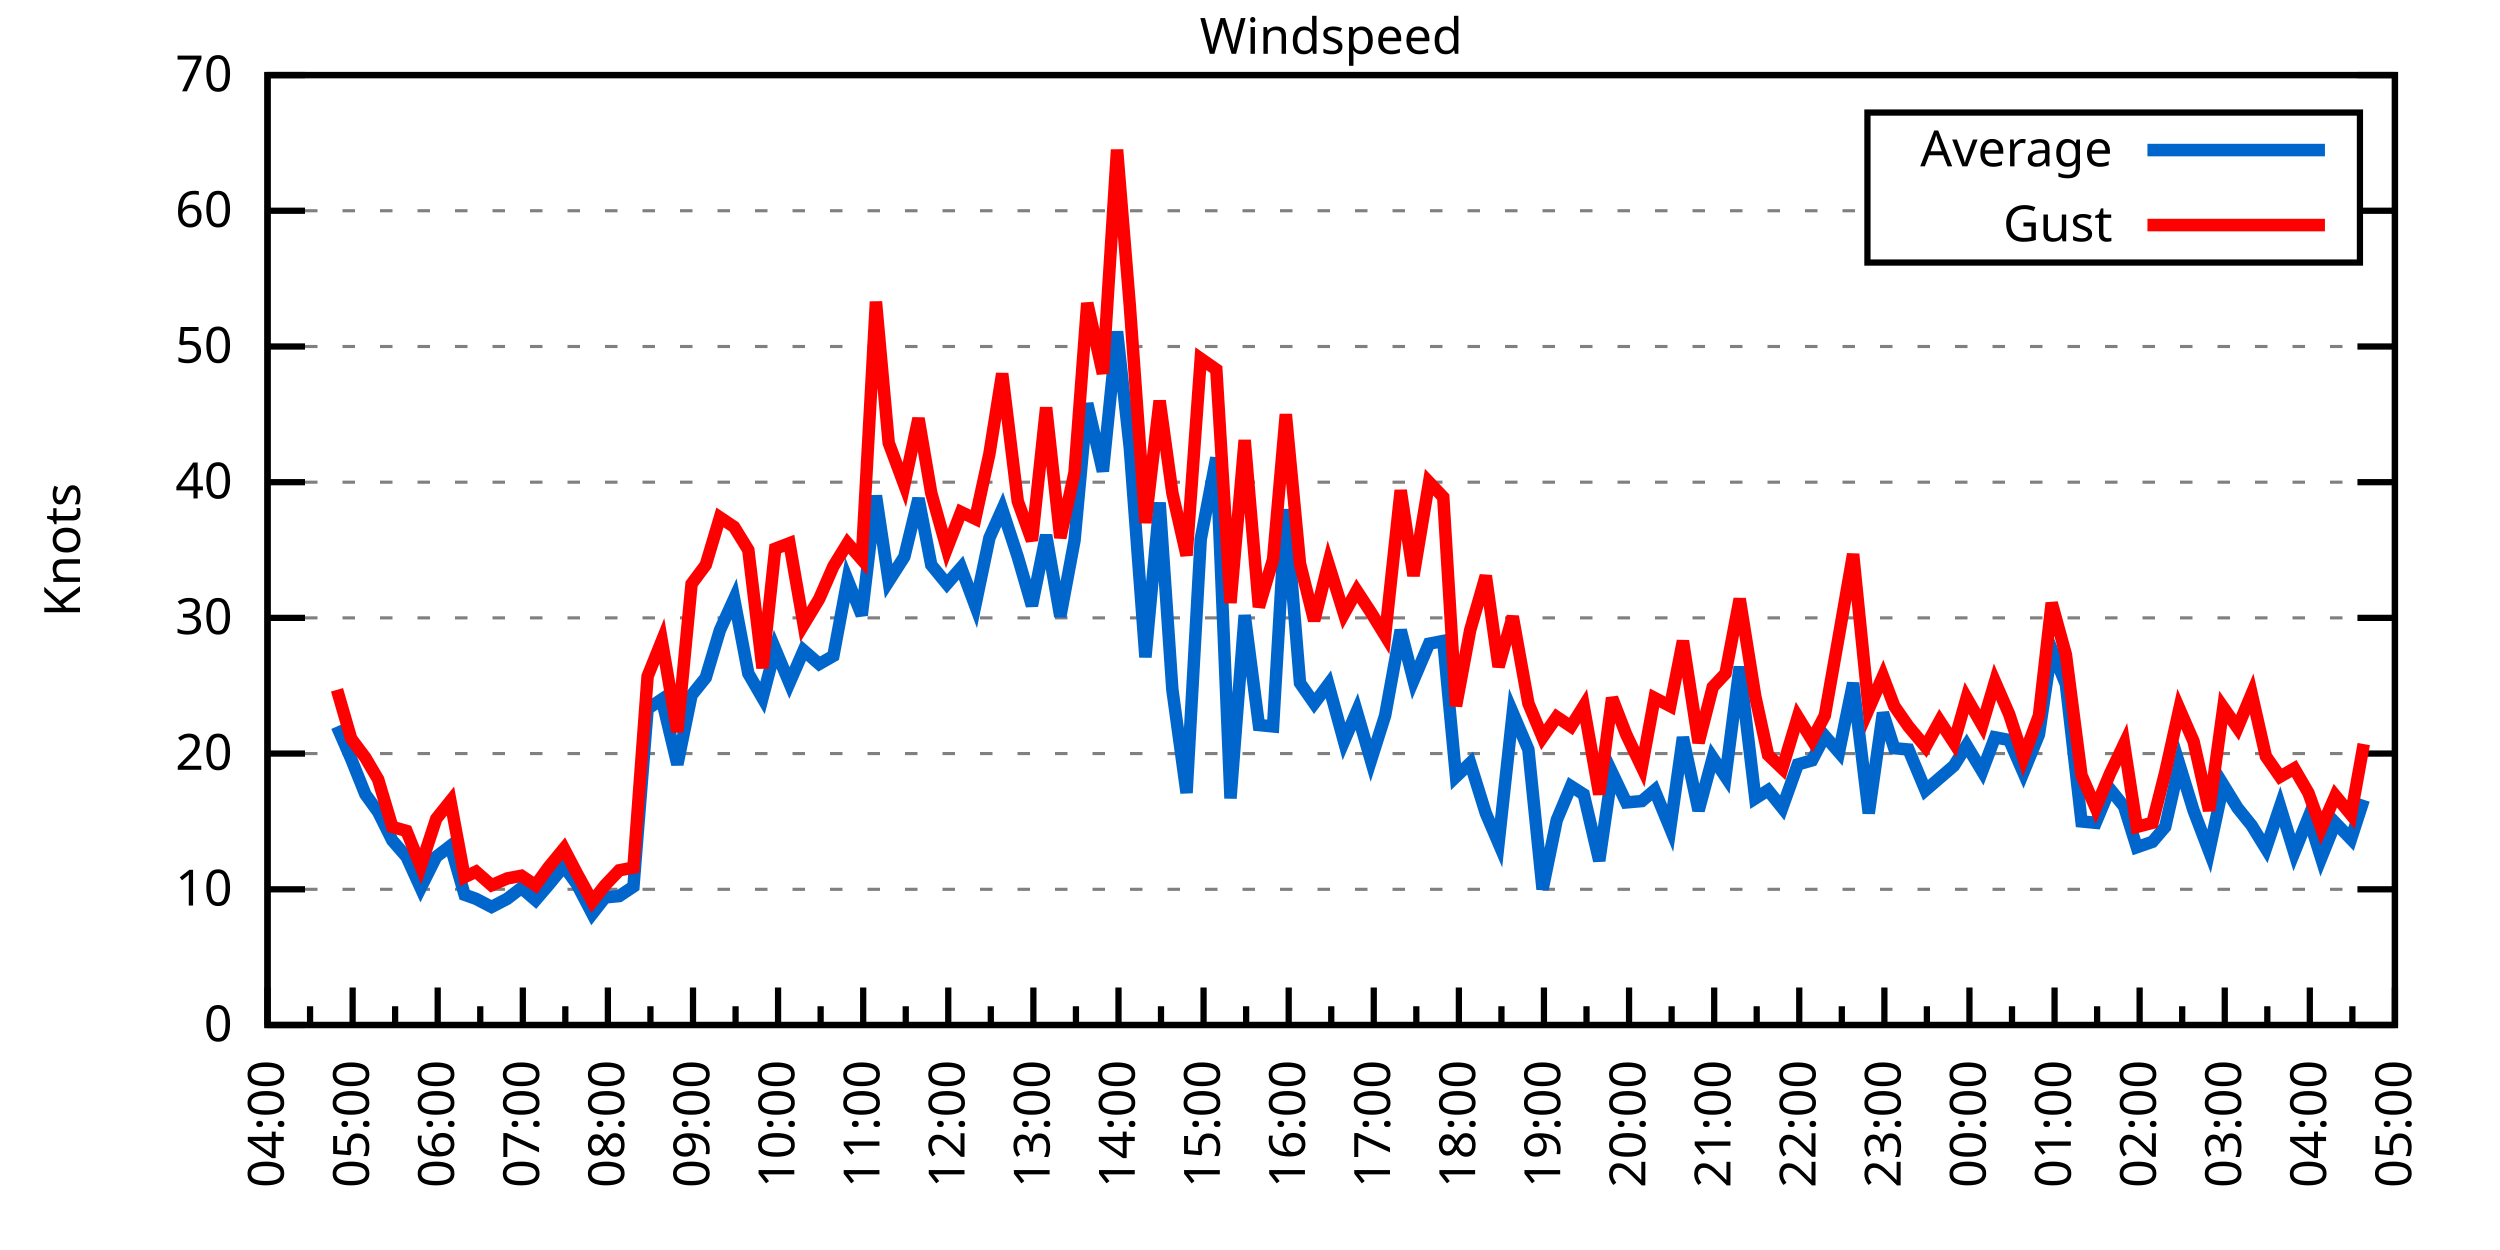
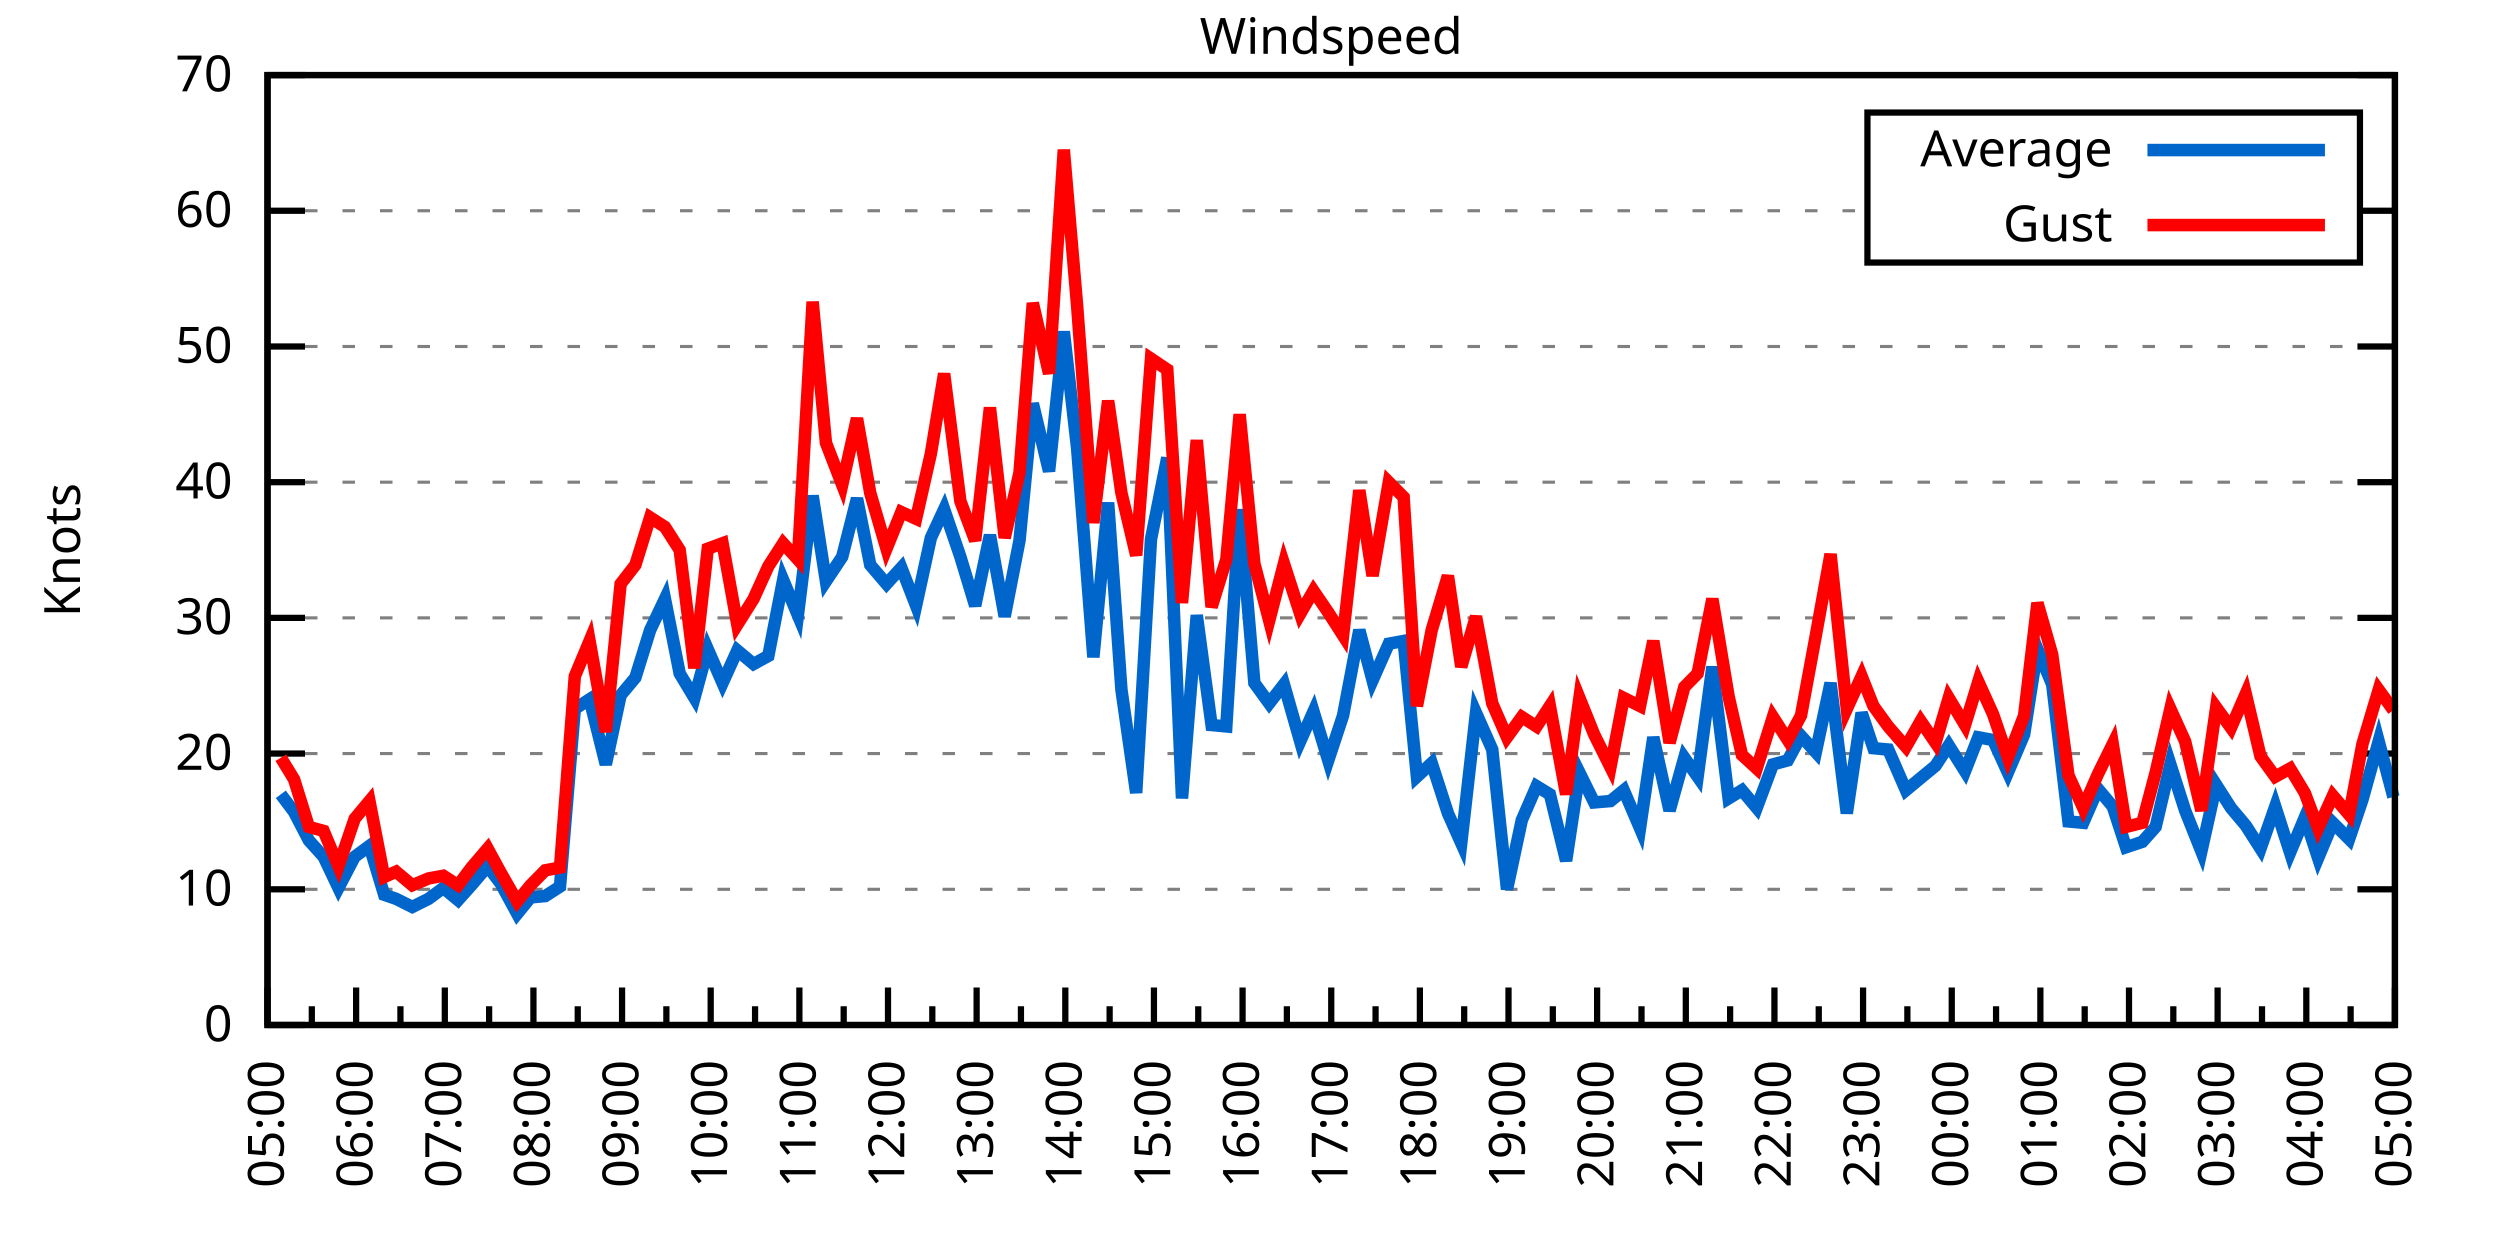
<svg xmlns="http://www.w3.org/2000/svg" xmlns:xlink="http://www.w3.org/1999/xlink" width="400" height="200" viewBox="0 0 400 200">
  <g id="gnuplot_canvas">
    <rect x="0" y="0" width="400" height="200" fill="none" />
    <defs>
      <circle id="gpDot" r="0.5" stroke-width="0.5" stroke="currentColor" />
      <path id="gpPt0" stroke-width="0.333" stroke="currentColor" d="M-1,0 h2 M0,-1 v2" />
      <path id="gpPt1" stroke-width="0.333" stroke="currentColor" d="M-1,-1 L1,1 M1,-1 L-1,1" />
      <path id="gpPt2" stroke-width="0.333" stroke="currentColor" d="M-1,0 L1,0 M0,-1 L0,1 M-1,-1 L1,1 M-1,1 L1,-1" />
      <rect id="gpPt3" stroke-width="0.333" stroke="currentColor" x="-1" y="-1" width="2" height="2" />
      <rect id="gpPt4" stroke-width="0.333" stroke="currentColor" fill="currentColor" x="-1" y="-1" width="2" height="2" />
      <circle id="gpPt5" stroke-width="0.333" stroke="currentColor" cx="0" cy="0" r="1" />
      <use xlink:href="#gpPt5" id="gpPt6" fill="currentColor" stroke="none" />
      <path id="gpPt7" stroke-width="0.333" stroke="currentColor" d="M0,-1.33 L-1.33,0.67 L1.33,0.67 z" />
      <use xlink:href="#gpPt7" id="gpPt8" fill="currentColor" stroke="none" />
      <use xlink:href="#gpPt7" id="gpPt9" stroke="currentColor" transform="rotate(180)" />
      <use xlink:href="#gpPt9" id="gpPt10" fill="currentColor" stroke="none" />
      <use xlink:href="#gpPt3" id="gpPt11" stroke="currentColor" transform="rotate(45)" />
      <use xlink:href="#gpPt11" id="gpPt12" fill="currentColor" stroke="none" />
      <path id="gpPt13" stroke-width="0.333" stroke="currentColor" d="M0,1.330 L1.265,0.411 L0.782,-1.067 L-0.782,-1.076 L-1.265,0.411 z" />
      <use xlink:href="#gpPt13" id="gpPt14" fill="currentColor" stroke="none" />
      <filter id="textbox" filterUnits="objectBoundingBox" x="0" y="0" height="1" width="1">
        <feFlood flood-color="white" flood-opacity="1" result="bgnd" />
        <feComposite in="SourceGraphic" in2="bgnd" operator="atop" />
      </filter>
      <filter id="greybox" filterUnits="objectBoundingBox" x="0" y="0" height="1" width="1">
        <feFlood flood-color="lightgrey" flood-opacity="1" result="grey" />
        <feComposite in="SourceGraphic" in2="grey" operator="atop" />
      </filter>
    </defs>
    <g fill="none" color="white" stroke="currentColor" stroke-width="1.00" stroke-linecap="butt" stroke-linejoin="miter">
</g>
    <g fill="none" color="black" stroke="currentColor" stroke-width="1.00" stroke-linecap="butt" stroke-linejoin="miter">
      <g stroke="none" shape-rendering="crispEdges">
        <polygon fill="rgb(255, 255, 255)" points="42.80,164.00 383.18,164.00 383.18,12.02 42.80,12.02 " />
      </g>
    </g>
    <g fill="none" color="black" stroke="currentColor" stroke-width="1.00" stroke-linecap="butt" stroke-linejoin="miter">
</g>
    <g fill="none" color="black" stroke="black" stroke-width="0.50" stroke-linecap="butt" stroke-linejoin="miter">
</g>
    <g fill="none" color="gray" stroke="currentColor" stroke-width="0.50" stroke-linecap="butt" stroke-linejoin="miter">
      <path stroke="gray" stroke-dasharray="2,4" class="gridline" d="M42.80,164.00 L383.19,164.00  " />
    </g>
    <g fill="none" color="gray" stroke="gray" stroke-width="1.00" stroke-linecap="butt" stroke-linejoin="miter">
</g>
    <g fill="none" color="black" stroke="currentColor" stroke-width="1.00" stroke-linecap="butt" stroke-linejoin="miter">
      <path stroke="black" d="M42.80,164.00 L48.80,164.00 M383.19,164.00 L377.19,164.00  " />
      <g transform="translate(37.20,166.60)" stroke="none" fill="black" font-family="Sans" font-size="8.00" text-anchor="end">
        <text>
          <tspan font-family="Sans"> 0</tspan>
        </text>
      </g>
    </g>
    <g fill="none" color="black" stroke="currentColor" stroke-width="1.00" stroke-linecap="butt" stroke-linejoin="miter">
</g>
    <g fill="none" color="black" stroke="black" stroke-width="0.50" stroke-linecap="butt" stroke-linejoin="miter">
</g>
    <g fill="none" color="gray" stroke="currentColor" stroke-width="0.50" stroke-linecap="butt" stroke-linejoin="miter">
      <path stroke="gray" stroke-dasharray="2,4" class="gridline" d="M42.80,142.29 L383.19,142.29  " />
    </g>
    <g fill="none" color="gray" stroke="gray" stroke-width="1.00" stroke-linecap="butt" stroke-linejoin="miter">
</g>
    <g fill="none" color="black" stroke="currentColor" stroke-width="1.00" stroke-linecap="butt" stroke-linejoin="miter">
      <path stroke="black" d="M42.80,142.29 L48.80,142.29 M383.19,142.29 L377.19,142.29  " />
      <g transform="translate(37.20,144.89)" stroke="none" fill="black" font-family="Sans" font-size="8.00" text-anchor="end">
        <text>
          <tspan font-family="Sans"> 10</tspan>
        </text>
      </g>
    </g>
    <g fill="none" color="black" stroke="currentColor" stroke-width="1.00" stroke-linecap="butt" stroke-linejoin="miter">
</g>
    <g fill="none" color="black" stroke="black" stroke-width="0.50" stroke-linecap="butt" stroke-linejoin="miter">
</g>
    <g fill="none" color="gray" stroke="currentColor" stroke-width="0.50" stroke-linecap="butt" stroke-linejoin="miter">
      <path stroke="gray" stroke-dasharray="2,4" class="gridline" d="M42.80,120.57 L383.19,120.57  " />
    </g>
    <g fill="none" color="gray" stroke="gray" stroke-width="1.00" stroke-linecap="butt" stroke-linejoin="miter">
</g>
    <g fill="none" color="black" stroke="currentColor" stroke-width="1.00" stroke-linecap="butt" stroke-linejoin="miter">
      <path stroke="black" d="M42.80,120.57 L48.80,120.57 M383.19,120.57 L377.19,120.57  " />
      <g transform="translate(37.20,123.17)" stroke="none" fill="black" font-family="Sans" font-size="8.00" text-anchor="end">
        <text>
          <tspan font-family="Sans"> 20</tspan>
        </text>
      </g>
    </g>
    <g fill="none" color="black" stroke="currentColor" stroke-width="1.00" stroke-linecap="butt" stroke-linejoin="miter">
</g>
    <g fill="none" color="black" stroke="black" stroke-width="0.50" stroke-linecap="butt" stroke-linejoin="miter">
</g>
    <g fill="none" color="gray" stroke="currentColor" stroke-width="0.50" stroke-linecap="butt" stroke-linejoin="miter">
      <path stroke="gray" stroke-dasharray="2,4" class="gridline" d="M42.80,98.86 L383.19,98.86  " />
    </g>
    <g fill="none" color="gray" stroke="gray" stroke-width="1.00" stroke-linecap="butt" stroke-linejoin="miter">
</g>
    <g fill="none" color="black" stroke="currentColor" stroke-width="1.00" stroke-linecap="butt" stroke-linejoin="miter">
      <path stroke="black" d="M42.80,98.86 L48.80,98.86 M383.19,98.86 L377.19,98.86  " />
      <g transform="translate(37.20,101.46)" stroke="none" fill="black" font-family="Sans" font-size="8.00" text-anchor="end">
        <text>
          <tspan font-family="Sans"> 30</tspan>
        </text>
      </g>
    </g>
    <g fill="none" color="black" stroke="currentColor" stroke-width="1.00" stroke-linecap="butt" stroke-linejoin="miter">
</g>
    <g fill="none" color="black" stroke="black" stroke-width="0.50" stroke-linecap="butt" stroke-linejoin="miter">
</g>
    <g fill="none" color="gray" stroke="currentColor" stroke-width="0.50" stroke-linecap="butt" stroke-linejoin="miter">
      <path stroke="gray" stroke-dasharray="2,4" class="gridline" d="M42.80,77.15 L383.19,77.15  " />
    </g>
    <g fill="none" color="gray" stroke="gray" stroke-width="1.00" stroke-linecap="butt" stroke-linejoin="miter">
</g>
    <g fill="none" color="black" stroke="currentColor" stroke-width="1.00" stroke-linecap="butt" stroke-linejoin="miter">
      <path stroke="black" d="M42.80,77.15 L48.80,77.15 M383.19,77.15 L377.19,77.15  " />
      <g transform="translate(37.20,79.75)" stroke="none" fill="black" font-family="Sans" font-size="8.00" text-anchor="end">
        <text>
          <tspan font-family="Sans"> 40</tspan>
        </text>
      </g>
    </g>
    <g fill="none" color="black" stroke="currentColor" stroke-width="1.00" stroke-linecap="butt" stroke-linejoin="miter">
</g>
    <g fill="none" color="black" stroke="black" stroke-width="0.50" stroke-linecap="butt" stroke-linejoin="miter">
</g>
    <g fill="none" color="gray" stroke="currentColor" stroke-width="0.50" stroke-linecap="butt" stroke-linejoin="miter">
      <path stroke="gray" stroke-dasharray="2,4" class="gridline" d="M42.80,55.44 L383.19,55.44  " />
    </g>
    <g fill="none" color="gray" stroke="gray" stroke-width="1.00" stroke-linecap="butt" stroke-linejoin="miter">
</g>
    <g fill="none" color="black" stroke="currentColor" stroke-width="1.00" stroke-linecap="butt" stroke-linejoin="miter">
      <path stroke="black" d="M42.80,55.44 L48.80,55.44 M383.19,55.44 L377.19,55.44  " />
      <g transform="translate(37.20,58.04)" stroke="none" fill="black" font-family="Sans" font-size="8.00" text-anchor="end">
        <text>
          <tspan font-family="Sans"> 50</tspan>
        </text>
      </g>
    </g>
    <g fill="none" color="black" stroke="currentColor" stroke-width="1.00" stroke-linecap="butt" stroke-linejoin="miter">
</g>
    <g fill="none" color="black" stroke="black" stroke-width="0.50" stroke-linecap="butt" stroke-linejoin="miter">
</g>
    <g fill="none" color="gray" stroke="currentColor" stroke-width="0.50" stroke-linecap="butt" stroke-linejoin="miter">
      <path stroke="gray" stroke-dasharray="2,4" class="gridline" d="M42.80,33.72 L298.79,33.72 M377.59,33.72 L383.19,33.72  " />
    </g>
    <g fill="none" color="gray" stroke="gray" stroke-width="1.00" stroke-linecap="butt" stroke-linejoin="miter">
</g>
    <g fill="none" color="black" stroke="currentColor" stroke-width="1.00" stroke-linecap="butt" stroke-linejoin="miter">
      <path stroke="black" d="M42.80,33.72 L48.80,33.72 M383.19,33.72 L377.19,33.72  " />
      <g transform="translate(37.20,36.32)" stroke="none" fill="black" font-family="Sans" font-size="8.00" text-anchor="end">
        <text>
          <tspan font-family="Sans"> 60</tspan>
        </text>
      </g>
    </g>
    <g fill="none" color="black" stroke="currentColor" stroke-width="1.00" stroke-linecap="butt" stroke-linejoin="miter">
</g>
    <g fill="none" color="black" stroke="black" stroke-width="0.50" stroke-linecap="butt" stroke-linejoin="miter">
</g>
    <g fill="none" color="gray" stroke="currentColor" stroke-width="0.50" stroke-linecap="butt" stroke-linejoin="miter">
      <path stroke="gray" stroke-dasharray="2,4" class="gridline" d="M42.80,12.01 L383.19,12.01  " />
    </g>
    <g fill="none" color="gray" stroke="gray" stroke-width="1.00" stroke-linecap="butt" stroke-linejoin="miter">
</g>
    <g fill="none" color="black" stroke="currentColor" stroke-width="1.00" stroke-linecap="butt" stroke-linejoin="miter">
      <path stroke="black" d="M42.80,12.01 L48.80,12.01 M383.19,12.01 L377.19,12.01  " />
      <g transform="translate(37.20,14.61)" stroke="none" fill="black" font-family="Sans" font-size="8.00" text-anchor="end">
        <text>
          <tspan font-family="Sans"> 70</tspan>
        </text>
      </g>
    </g>
    <g fill="none" color="black" stroke="currentColor" stroke-width="1.00" stroke-linecap="butt" stroke-linejoin="miter">
      <path stroke="black" d="M42.80,164.00 L42.80,158.00  " />
      <g transform="translate(45.40,169.60) rotate(270)" stroke="none" fill="black" font-family="Sans" font-size="8.00" text-anchor="end">
        <text>
+           <tspan font-family="Sans">05:00</tspan>
+         </text>
+       </g>
+     </g>
+     <g fill="none" color="black" stroke="currentColor" stroke-width="1.00" stroke-linecap="butt" stroke-linejoin="miter">
+       <path stroke="black" d="M49.89,164.00 L49.89,161.00 M56.98,164.00 L56.98,158.00  " />
+       <g transform="translate(59.58,169.60) rotate(270)" stroke="none" fill="black" font-family="Sans" font-size="8.00" text-anchor="end">
+         <text>
+           <tspan font-family="Sans">06:00</tspan>
+         </text>
+       </g>
+     </g>
+     <g fill="none" color="black" stroke="currentColor" stroke-width="1.00" stroke-linecap="butt" stroke-linejoin="miter">
+       <path stroke="black" d="M64.07,164.00 L64.07,161.00 M71.17,164.00 L71.17,158.00  " />
+       <g transform="translate(73.77,169.60) rotate(270)" stroke="none" fill="black" font-family="Sans" font-size="8.00" text-anchor="end">
+         <text>
+           <tspan font-family="Sans">07:00</tspan>
+         </text>
+       </g>
+     </g>
+     <g fill="none" color="black" stroke="currentColor" stroke-width="1.00" stroke-linecap="butt" stroke-linejoin="miter">
+       <path stroke="black" d="M78.26,164.00 L78.26,161.00 M85.35,164.00 L85.35,158.00  " />
+       <g transform="translate(87.95,169.60) rotate(270)" stroke="none" fill="black" font-family="Sans" font-size="8.00" text-anchor="end">
+         <text>
+           <tspan font-family="Sans">08:00</tspan>
+         </text>
+       </g>
+     </g>
+     <g fill="none" color="black" stroke="currentColor" stroke-width="1.00" stroke-linecap="butt" stroke-linejoin="miter">
+       <path stroke="black" d="M92.44,164.00 L92.44,161.00 M99.53,164.00 L99.53,158.00  " />
+       <g transform="translate(102.13,169.60) rotate(270)" stroke="none" fill="black" font-family="Sans" font-size="8.00" text-anchor="end">
+         <text>
+           <tspan font-family="Sans">09:00</tspan>
+         </text>
+       </g>
+     </g>
+     <g fill="none" color="black" stroke="currentColor" stroke-width="1.00" stroke-linecap="butt" stroke-linejoin="miter">
+       <path stroke="black" d="M106.62,164.00 L106.62,161.00 M113.71,164.00 L113.71,158.00  " />
+       <g transform="translate(116.31,169.60) rotate(270)" stroke="none" fill="black" font-family="Sans" font-size="8.00" text-anchor="end">
+         <text>
+           <tspan font-family="Sans">10:00</tspan>
+         </text>
+       </g>
+     </g>
+     <g fill="none" color="black" stroke="currentColor" stroke-width="1.00" stroke-linecap="butt" stroke-linejoin="miter">
+       <path stroke="black" d="M120.81,164.00 L120.81,161.00 M127.90,164.00 L127.90,158.00  " />
+       <g transform="translate(130.50,169.60) rotate(270)" stroke="none" fill="black" font-family="Sans" font-size="8.00" text-anchor="end">
+         <text>
+           <tspan font-family="Sans">11:00</tspan>
+         </text>
+       </g>
+     </g>
+     <g fill="none" color="black" stroke="currentColor" stroke-width="1.00" stroke-linecap="butt" stroke-linejoin="miter">
+       <path stroke="black" d="M134.99,164.00 L134.99,161.00 M142.08,164.00 L142.08,158.00  " />
+       <g transform="translate(144.68,169.60) rotate(270)" stroke="none" fill="black" font-family="Sans" font-size="8.00" text-anchor="end">
+         <text>
+           <tspan font-family="Sans">12:00</tspan>
+         </text>
+       </g>
+     </g>
+     <g fill="none" color="black" stroke="currentColor" stroke-width="1.00" stroke-linecap="butt" stroke-linejoin="miter">
+       <path stroke="black" d="M149.17,164.00 L149.17,161.00 M156.26,164.00 L156.26,158.00  " />
+       <g transform="translate(158.86,169.60) rotate(270)" stroke="none" fill="black" font-family="Sans" font-size="8.00" text-anchor="end">
+         <text>
+           <tspan font-family="Sans">13:00</tspan>
+         </text>
+       </g>
+     </g>
+     <g fill="none" color="black" stroke="currentColor" stroke-width="1.00" stroke-linecap="butt" stroke-linejoin="miter">
+       <path stroke="black" d="M163.35,164.00 L163.35,161.00 M170.45,164.00 L170.45,158.00  " />
+       <g transform="translate(173.05,169.60) rotate(270)" stroke="none" fill="black" font-family="Sans" font-size="8.00" text-anchor="end">
+         <text>
+           <tspan font-family="Sans">14:00</tspan>
+         </text>
+       </g>
+     </g>
+     <g fill="none" color="black" stroke="currentColor" stroke-width="1.00" stroke-linecap="butt" stroke-linejoin="miter">
+       <path stroke="black" d="M177.54,164.00 L177.54,161.00 M184.63,164.00 L184.63,158.00  " />
+       <g transform="translate(187.23,169.60) rotate(270)" stroke="none" fill="black" font-family="Sans" font-size="8.00" text-anchor="end">
+         <text>
+           <tspan font-family="Sans">15:00</tspan>
+         </text>
+       </g>
+     </g>
+     <g fill="none" color="black" stroke="currentColor" stroke-width="1.00" stroke-linecap="butt" stroke-linejoin="miter">
+       <path stroke="black" d="M191.72,164.00 L191.72,161.00 M198.81,164.00 L198.81,158.00  " />
+       <g transform="translate(201.41,169.60) rotate(270)" stroke="none" fill="black" font-family="Sans" font-size="8.00" text-anchor="end">
+         <text>
+           <tspan font-family="Sans">16:00</tspan>
+         </text>
+       </g>
+     </g>
+     <g fill="none" color="black" stroke="currentColor" stroke-width="1.00" stroke-linecap="butt" stroke-linejoin="miter">
+       <path stroke="black" d="M205.90,164.00 L205.90,161.00 M213.00,164.00 L213.00,158.00  " />
+       <g transform="translate(215.60,169.60) rotate(270)" stroke="none" fill="black" font-family="Sans" font-size="8.00" text-anchor="end">
+         <text>
+           <tspan font-family="Sans">17:00</tspan>
+         </text>
+       </g>
+     </g>
+     <g fill="none" color="black" stroke="currentColor" stroke-width="1.00" stroke-linecap="butt" stroke-linejoin="miter">
+       <path stroke="black" d="M220.09,164.00 L220.09,161.00 M227.18,164.00 L227.18,158.00  " />
+       <g transform="translate(229.78,169.60) rotate(270)" stroke="none" fill="black" font-family="Sans" font-size="8.00" text-anchor="end">
+         <text>
+           <tspan font-family="Sans">18:00</tspan>
+         </text>
+       </g>
+     </g>
+     <g fill="none" color="black" stroke="currentColor" stroke-width="1.00" stroke-linecap="butt" stroke-linejoin="miter">
+       <path stroke="black" d="M234.27,164.00 L234.27,161.00 M241.36,164.00 L241.36,158.00  " />
+       <g transform="translate(243.96,169.60) rotate(270)" stroke="none" fill="black" font-family="Sans" font-size="8.00" text-anchor="end">
+         <text>
+           <tspan font-family="Sans">19:00</tspan>
+         </text>
+       </g>
+     </g>
+     <g fill="none" color="black" stroke="currentColor" stroke-width="1.00" stroke-linecap="butt" stroke-linejoin="miter">
+       <path stroke="black" d="M248.45,164.00 L248.45,161.00 M255.54,164.00 L255.54,158.00  " />
+       <g transform="translate(258.14,169.60) rotate(270)" stroke="none" fill="black" font-family="Sans" font-size="8.00" text-anchor="end">
+         <text>
+           <tspan font-family="Sans">20:00</tspan>
+         </text>
+       </g>
+     </g>
+     <g fill="none" color="black" stroke="currentColor" stroke-width="1.00" stroke-linecap="butt" stroke-linejoin="miter">
+       <path stroke="black" d="M262.64,164.00 L262.64,161.00 M269.73,164.00 L269.73,158.00  " />
+       <g transform="translate(272.33,169.60) rotate(270)" stroke="none" fill="black" font-family="Sans" font-size="8.00" text-anchor="end">
+         <text>
+           <tspan font-family="Sans">21:00</tspan>
+         </text>
+       </g>
+     </g>
+     <g fill="none" color="black" stroke="currentColor" stroke-width="1.00" stroke-linecap="butt" stroke-linejoin="miter">
+       <path stroke="black" d="M276.82,164.00 L276.82,161.00 M283.91,164.00 L283.91,158.00  " />
+       <g transform="translate(286.51,169.60) rotate(270)" stroke="none" fill="black" font-family="Sans" font-size="8.00" text-anchor="end">
+         <text>
+           <tspan font-family="Sans">22:00</tspan>
+         </text>
+       </g>
+     </g>
+     <g fill="none" color="black" stroke="currentColor" stroke-width="1.00" stroke-linecap="butt" stroke-linejoin="miter">
+       <path stroke="black" d="M291.00,164.00 L291.00,161.00 M298.09,164.00 L298.09,158.00  " />
+       <g transform="translate(300.69,169.60) rotate(270)" stroke="none" fill="black" font-family="Sans" font-size="8.00" text-anchor="end">
+         <text>
+           <tspan font-family="Sans">23:00</tspan>
+         </text>
+       </g>
+     </g>
+     <g fill="none" color="black" stroke="currentColor" stroke-width="1.00" stroke-linecap="butt" stroke-linejoin="miter">
+       <path stroke="black" d="M305.18,164.00 L305.18,161.00 M312.28,164.00 L312.28,158.00  " />
+       <g transform="translate(314.88,169.60) rotate(270)" stroke="none" fill="black" font-family="Sans" font-size="8.00" text-anchor="end">
+         <text>
+           <tspan font-family="Sans">00:00</tspan>
+         </text>
+       </g>
+     </g>
+     <g fill="none" color="black" stroke="currentColor" stroke-width="1.00" stroke-linecap="butt" stroke-linejoin="miter">
+       <path stroke="black" d="M319.37,164.00 L319.37,161.00 M326.46,164.00 L326.46,158.00  " />
+       <g transform="translate(329.06,169.60) rotate(270)" stroke="none" fill="black" font-family="Sans" font-size="8.00" text-anchor="end">
+         <text>
+           <tspan font-family="Sans">01:00</tspan>
+         </text>
+       </g>
+     </g>
+     <g fill="none" color="black" stroke="currentColor" stroke-width="1.00" stroke-linecap="butt" stroke-linejoin="miter">
+       <path stroke="black" d="M333.55,164.00 L333.55,161.00 M340.64,164.00 L340.64,158.00  " />
+       <g transform="translate(343.24,169.60) rotate(270)" stroke="none" fill="black" font-family="Sans" font-size="8.00" text-anchor="end">
+         <text>
+           <tspan font-family="Sans">02:00</tspan>
+         </text>
+       </g>
+     </g>
+     <g fill="none" color="black" stroke="currentColor" stroke-width="1.00" stroke-linecap="butt" stroke-linejoin="miter">
+       <path stroke="black" d="M347.73,164.00 L347.73,161.00 M354.82,164.00 L354.82,158.00  " />
+       <g transform="translate(357.42,169.60) rotate(270)" stroke="none" fill="black" font-family="Sans" font-size="8.00" text-anchor="end">
+         <text>
+           <tspan font-family="Sans">03:00</tspan>
+         </text>
+       </g>
+     </g>
+     <g fill="none" color="black" stroke="currentColor" stroke-width="1.00" stroke-linecap="butt" stroke-linejoin="miter">
+       <path stroke="black" d="M361.92,164.00 L361.92,161.00 M369.01,164.00 L369.01,158.00  " />
+       <g transform="translate(371.61,169.60) rotate(270)" stroke="none" fill="black" font-family="Sans" font-size="8.00" text-anchor="end">
+         <text>
          <tspan font-family="Sans">04:00</tspan>
        </text>
      </g>
    </g>
    <g fill="none" color="black" stroke="currentColor" stroke-width="1.00" stroke-linecap="butt" stroke-linejoin="miter">
-       <path stroke="black" d="M49.61,164.00 L49.61,161.00 M56.42,164.00 L56.42,158.00  " />
-       <g transform="translate(59.02,169.60) rotate(270)" stroke="none" fill="black" font-family="Sans" font-size="8.00" text-anchor="end">
-         <text>
-           <tspan font-family="Sans">05:00</tspan>
-         </text>
-       </g>
-     </g>
-     <g fill="none" color="black" stroke="currentColor" stroke-width="1.00" stroke-linecap="butt" stroke-linejoin="miter">
-       <path stroke="black" d="M63.22,164.00 L63.22,161.00 M70.03,164.00 L70.03,158.00  " />
-       <g transform="translate(72.63,169.60) rotate(270)" stroke="none" fill="black" font-family="Sans" font-size="8.00" text-anchor="end">
-         <text>
-           <tspan font-family="Sans">06:00</tspan>
-         </text>
-       </g>
-     </g>
-     <g fill="none" color="black" stroke="currentColor" stroke-width="1.00" stroke-linecap="butt" stroke-linejoin="miter">
-       <path stroke="black" d="M76.84,164.00 L76.84,161.00 M83.65,164.00 L83.65,158.00  " />
-       <g transform="translate(86.25,169.60) rotate(270)" stroke="none" fill="black" font-family="Sans" font-size="8.00" text-anchor="end">
-         <text>
-           <tspan font-family="Sans">07:00</tspan>
-         </text>
-       </g>
-     </g>
-     <g fill="none" color="black" stroke="currentColor" stroke-width="1.00" stroke-linecap="butt" stroke-linejoin="miter">
-       <path stroke="black" d="M90.45,164.00 L90.45,161.00 M97.26,164.00 L97.26,158.00  " />
-       <g transform="translate(99.86,169.60) rotate(270)" stroke="none" fill="black" font-family="Sans" font-size="8.00" text-anchor="end">
-         <text>
-           <tspan font-family="Sans">08:00</tspan>
-         </text>
-       </g>
-     </g>
-     <g fill="none" color="black" stroke="currentColor" stroke-width="1.00" stroke-linecap="butt" stroke-linejoin="miter">
-       <path stroke="black" d="M104.07,164.00 L104.07,161.00 M110.88,164.00 L110.88,158.00  " />
-       <g transform="translate(113.48,169.60) rotate(270)" stroke="none" fill="black" font-family="Sans" font-size="8.00" text-anchor="end">
-         <text>
-           <tspan font-family="Sans">09:00</tspan>
-         </text>
-       </g>
-     </g>
-     <g fill="none" color="black" stroke="currentColor" stroke-width="1.00" stroke-linecap="butt" stroke-linejoin="miter">
-       <path stroke="black" d="M117.69,164.00 L117.69,161.00 M124.49,164.00 L124.49,158.00  " />
-       <g transform="translate(127.09,169.60) rotate(270)" stroke="none" fill="black" font-family="Sans" font-size="8.00" text-anchor="end">
-         <text>
-           <tspan font-family="Sans">10:00</tspan>
-         </text>
-       </g>
-     </g>
-     <g fill="none" color="black" stroke="currentColor" stroke-width="1.00" stroke-linecap="butt" stroke-linejoin="miter">
-       <path stroke="black" d="M131.30,164.00 L131.30,161.00 M138.11,164.00 L138.11,158.00  " />
-       <g transform="translate(140.71,169.60) rotate(270)" stroke="none" fill="black" font-family="Sans" font-size="8.00" text-anchor="end">
-         <text>
-           <tspan font-family="Sans">11:00</tspan>
-         </text>
-       </g>
-     </g>
-     <g fill="none" color="black" stroke="currentColor" stroke-width="1.00" stroke-linecap="butt" stroke-linejoin="miter">
-       <path stroke="black" d="M144.92,164.00 L144.92,161.00 M151.72,164.00 L151.72,158.00  " />
-       <g transform="translate(154.32,169.60) rotate(270)" stroke="none" fill="black" font-family="Sans" font-size="8.00" text-anchor="end">
-         <text>
-           <tspan font-family="Sans">12:00</tspan>
-         </text>
-       </g>
-     </g>
-     <g fill="none" color="black" stroke="currentColor" stroke-width="1.00" stroke-linecap="butt" stroke-linejoin="miter">
-       <path stroke="black" d="M158.53,164.00 L158.53,161.00 M165.34,164.00 L165.34,158.00  " />
-       <g transform="translate(167.94,169.60) rotate(270)" stroke="none" fill="black" font-family="Sans" font-size="8.00" text-anchor="end">
-         <text>
-           <tspan font-family="Sans">13:00</tspan>
-         </text>
-       </g>
-     </g>
-     <g fill="none" color="black" stroke="currentColor" stroke-width="1.00" stroke-linecap="butt" stroke-linejoin="miter">
-       <path stroke="black" d="M172.15,164.00 L172.15,161.00 M178.96,164.00 L178.96,158.00  " />
-       <g transform="translate(181.56,169.60) rotate(270)" stroke="none" fill="black" font-family="Sans" font-size="8.00" text-anchor="end">
-         <text>
-           <tspan font-family="Sans">14:00</tspan>
-         </text>
-       </g>
-     </g>
-     <g fill="none" color="black" stroke="currentColor" stroke-width="1.00" stroke-linecap="butt" stroke-linejoin="miter">
-       <path stroke="black" d="M185.76,164.00 L185.76,161.00 M192.57,164.00 L192.57,158.00  " />
-       <g transform="translate(195.17,169.60) rotate(270)" stroke="none" fill="black" font-family="Sans" font-size="8.00" text-anchor="end">
-         <text>
-           <tspan font-family="Sans">15:00</tspan>
-         </text>
-       </g>
-     </g>
-     <g fill="none" color="black" stroke="currentColor" stroke-width="1.00" stroke-linecap="butt" stroke-linejoin="miter">
-       <path stroke="black" d="M199.38,164.00 L199.38,161.00 M206.19,164.00 L206.19,158.00  " />
-       <g transform="translate(208.79,169.60) rotate(270)" stroke="none" fill="black" font-family="Sans" font-size="8.00" text-anchor="end">
-         <text>
-           <tspan font-family="Sans">16:00</tspan>
-         </text>
-       </g>
-     </g>
-     <g fill="none" color="black" stroke="currentColor" stroke-width="1.00" stroke-linecap="butt" stroke-linejoin="miter">
-       <path stroke="black" d="M213.00,164.00 L213.00,161.00 M219.80,164.00 L219.80,158.00  " />
-       <g transform="translate(222.40,169.60) rotate(270)" stroke="none" fill="black" font-family="Sans" font-size="8.00" text-anchor="end">
-         <text>
-           <tspan font-family="Sans">17:00</tspan>
-         </text>
-       </g>
-     </g>
-     <g fill="none" color="black" stroke="currentColor" stroke-width="1.00" stroke-linecap="butt" stroke-linejoin="miter">
-       <path stroke="black" d="M226.61,164.00 L226.61,161.00 M233.42,164.00 L233.42,158.00  " />
-       <g transform="translate(236.02,169.60) rotate(270)" stroke="none" fill="black" font-family="Sans" font-size="8.00" text-anchor="end">
-         <text>
-           <tspan font-family="Sans">18:00</tspan>
-         </text>
-       </g>
-     </g>
-     <g fill="none" color="black" stroke="currentColor" stroke-width="1.00" stroke-linecap="butt" stroke-linejoin="miter">
-       <path stroke="black" d="M240.23,164.00 L240.23,161.00 M247.03,164.00 L247.03,158.00  " />
-       <g transform="translate(249.63,169.60) rotate(270)" stroke="none" fill="black" font-family="Sans" font-size="8.00" text-anchor="end">
-         <text>
-           <tspan font-family="Sans">19:00</tspan>
-         </text>
-       </g>
-     </g>
-     <g fill="none" color="black" stroke="currentColor" stroke-width="1.00" stroke-linecap="butt" stroke-linejoin="miter">
-       <path stroke="black" d="M253.84,164.00 L253.84,161.00 M260.65,164.00 L260.65,158.00  " />
-       <g transform="translate(263.25,169.60) rotate(270)" stroke="none" fill="black" font-family="Sans" font-size="8.00" text-anchor="end">
-         <text>
-           <tspan font-family="Sans">20:00</tspan>
-         </text>
-       </g>
-     </g>
-     <g fill="none" color="black" stroke="currentColor" stroke-width="1.00" stroke-linecap="butt" stroke-linejoin="miter">
-       <path stroke="black" d="M267.46,164.00 L267.46,161.00 M274.27,164.00 L274.27,158.00  " />
-       <g transform="translate(276.87,169.60) rotate(270)" stroke="none" fill="black" font-family="Sans" font-size="8.00" text-anchor="end">
-         <text>
-           <tspan font-family="Sans">21:00</tspan>
-         </text>
-       </g>
-     </g>
-     <g fill="none" color="black" stroke="currentColor" stroke-width="1.00" stroke-linecap="butt" stroke-linejoin="miter">
-       <path stroke="black" d="M281.07,164.00 L281.07,161.00 M287.88,164.00 L287.88,158.00  " />
-       <g transform="translate(290.48,169.60) rotate(270)" stroke="none" fill="black" font-family="Sans" font-size="8.00" text-anchor="end">
-         <text>
-           <tspan font-family="Sans">22:00</tspan>
-         </text>
-       </g>
-     </g>
-     <g fill="none" color="black" stroke="currentColor" stroke-width="1.00" stroke-linecap="butt" stroke-linejoin="miter">
-       <path stroke="black" d="M294.69,164.00 L294.69,161.00 M301.50,164.00 L301.50,158.00  " />
-       <g transform="translate(304.10,169.60) rotate(270)" stroke="none" fill="black" font-family="Sans" font-size="8.00" text-anchor="end">
-         <text>
-           <tspan font-family="Sans">23:00</tspan>
-         </text>
-       </g>
-     </g>
-     <g fill="none" color="black" stroke="currentColor" stroke-width="1.00" stroke-linecap="butt" stroke-linejoin="miter">
-       <path stroke="black" d="M308.30,164.00 L308.30,161.00 M315.11,164.00 L315.11,158.00  " />
-       <g transform="translate(317.71,169.60) rotate(270)" stroke="none" fill="black" font-family="Sans" font-size="8.00" text-anchor="end">
-         <text>
-           <tspan font-family="Sans">00:00</tspan>
-         </text>
-       </g>
-     </g>
-     <g fill="none" color="black" stroke="currentColor" stroke-width="1.00" stroke-linecap="butt" stroke-linejoin="miter">
-       <path stroke="black" d="M321.92,164.00 L321.92,161.00 M328.73,164.00 L328.73,158.00  " />
-       <g transform="translate(331.33,169.60) rotate(270)" stroke="none" fill="black" font-family="Sans" font-size="8.00" text-anchor="end">
-         <text>
-           <tspan font-family="Sans">01:00</tspan>
-         </text>
-       </g>
-     </g>
-     <g fill="none" color="black" stroke="currentColor" stroke-width="1.00" stroke-linecap="butt" stroke-linejoin="miter">
-       <path stroke="black" d="M335.54,164.00 L335.54,161.00 M342.34,164.00 L342.34,158.00  " />
-       <g transform="translate(344.94,169.60) rotate(270)" stroke="none" fill="black" font-family="Sans" font-size="8.00" text-anchor="end">
-         <text>
-           <tspan font-family="Sans">02:00</tspan>
-         </text>
-       </g>
-     </g>
-     <g fill="none" color="black" stroke="currentColor" stroke-width="1.00" stroke-linecap="butt" stroke-linejoin="miter">
-       <path stroke="black" d="M349.15,164.00 L349.15,161.00 M355.96,164.00 L355.96,158.00  " />
-       <g transform="translate(358.56,169.60) rotate(270)" stroke="none" fill="black" font-family="Sans" font-size="8.00" text-anchor="end">
-         <text>
-           <tspan font-family="Sans">03:00</tspan>
-         </text>
-       </g>
-     </g>
-     <g fill="none" color="black" stroke="currentColor" stroke-width="1.00" stroke-linecap="butt" stroke-linejoin="miter">
-       <path stroke="black" d="M362.77,164.00 L362.77,161.00 M369.57,164.00 L369.57,158.00  " />
-       <g transform="translate(372.17,169.60) rotate(270)" stroke="none" fill="black" font-family="Sans" font-size="8.00" text-anchor="end">
-         <text>
-           <tspan font-family="Sans">04:00</tspan>
-         </text>
-       </g>
-     </g>
-     <g fill="none" color="black" stroke="currentColor" stroke-width="1.00" stroke-linecap="butt" stroke-linejoin="miter">
-       <path stroke="black" d="M376.38,164.00 L376.38,161.00 M383.19,164.00 L383.19,158.00  " />
+       <path stroke="black" d="M376.10,164.00 L376.10,161.00 M383.19,164.00 L383.19,158.00  " />
      <g transform="translate(385.79,169.60) rotate(270)" stroke="none" fill="black" font-family="Sans" font-size="8.00" text-anchor="end">
        <text>
          <tspan font-family="Sans">05:00</tspan>
        </text>
      </g>
    </g>
    <g fill="none" color="black" stroke="currentColor" stroke-width="1.00" stroke-linecap="butt" stroke-linejoin="miter">
</g>
    <g fill="none" color="black" stroke="currentColor" stroke-width="1.00" stroke-linecap="butt" stroke-linejoin="miter">
      <path stroke="black" d="M42.80,12.01 L42.80,164.00 L383.19,164.00 L383.19,12.01 L42.80,12.01 Z  " />
    </g>
    <g fill="none" color="black" stroke="currentColor" stroke-width="1.00" stroke-linecap="butt" stroke-linejoin="miter">
      <g transform="translate(12.80,88.01) rotate(270)" stroke="none" fill="black" font-family="Sans" font-size="8.00" text-anchor="middle">
        <text>
          <tspan font-family="Sans">Knots</tspan>
        </text>
      </g>
    </g>
    <g fill="none" color="black" stroke="currentColor" stroke-width="1.00" stroke-linecap="butt" stroke-linejoin="miter">
</g>
    <g fill="none" color="black" stroke="currentColor" stroke-width="1.00" stroke-linecap="butt" stroke-linejoin="miter">
      <path stroke="black" d="M298.79,42.01 L298.79,18.01 L377.59,18.01 L377.59,42.01 L298.79,42.01 Z  " />
    </g>
    <g id="Windspeed_plot_1">
      <g fill="none" color="white" stroke="black" stroke-width="2.00" stroke-linecap="butt" stroke-linejoin="miter">
</g>
      <g fill="none" color="black" stroke="currentColor" stroke-width="2.00" stroke-linecap="butt" stroke-linejoin="miter">
        <g transform="translate(337.99,26.61)" stroke="none" fill="black" font-family="Sans" font-size="8.00" text-anchor="end">
          <text>
            <tspan font-family="Sans">Average</tspan>
          </text>
        </g>
      </g>
      <g fill="none" color="black" stroke="currentColor" stroke-width="2.00" stroke-linecap="butt" stroke-linejoin="miter">
-         <path stroke="rgb(  0, 102, 204)" d="M343.59,24.01 L371.99,24.01 M53.92,116.23 L56.19,121.44 L58.46,127.09 L60.50,129.91 L62.77,134.47 L65.04,137.08   L67.31,142.07 L69.80,137.08 L72.07,135.34 L74.34,143.16 L76.16,143.81 L78.65,145.11 L81.15,143.81 L83.42,142.07   L85.69,144.02 L87.73,141.64 L90.23,138.60 L92.27,141.42 L94.77,146.20 L96.81,143.59 L99.08,143.37 L101.35,141.85   L103.62,113.41 L105.89,111.89 L108.38,122.31 L110.65,111.24 L112.92,108.42 L115.19,100.82 L117.46,95.82 L119.73,107.76   L122.00,111.67 L124.04,103.86 L126.31,109.28 L128.58,104.07 L131.07,106.24 L133.34,104.94 L135.61,92.78 L137.88,98.43   L140.15,79.32 L142.19,93.00 L144.69,89.09 L146.96,79.75 L149.00,90.39 L151.50,93.43 L153.77,90.83 L156.04,96.91   L158.31,86.05 L160.35,81.49 L162.84,89.09 L165.11,96.91 L167.38,85.62 L169.65,98.64 L171.92,86.49 L173.96,64.56   L176.46,75.41 L178.73,53.05 L180.77,71.72 L183.27,105.16 L185.54,80.41 L187.58,110.37 L189.85,126.87 L192.12,86.27   L194.61,73.24 L196.88,127.74 L199.15,98.43 L201.42,116.01 L203.69,116.23 L205.73,81.49 L208.00,109.28 L210.27,112.54   L212.54,109.50 L215.04,118.62 L217.08,113.84 L219.35,121.66 L221.62,114.49 L224.11,100.82 L226.16,108.85 L228.65,102.99   L230.92,102.55 L232.96,124.27 L235.23,122.09 L237.73,130.13 L239.77,134.90 L242.04,114.06 L244.54,119.92 L246.81,142.29   L249.08,131.21 L251.35,125.79 L253.39,127.09 L255.88,137.73 L257.93,123.61 L260.20,128.39 L262.69,128.17 L264.73,126.44   L267.23,132.52 L269.27,117.97 L271.77,129.69 L274.04,121.23 L276.08,124.27 L278.35,106.68 L280.85,127.74 L282.89,126.44   L285.16,129.26 L287.65,122.31 L289.92,121.66 L291.97,117.75 L294.23,120.36 L296.50,109.28 L299.00,130.13 L301.27,114.06   L303.08,119.71 L305.35,119.92 L308.08,126.44 L310.35,124.48 L312.62,122.53 L314.66,119.27 L317.15,123.40 L319.20,117.97   L321.47,118.40 L323.74,123.61 L326.23,117.53 L328.27,103.86 L330.54,109.50 L333.04,131.43 L335.31,131.65 L337.58,126.22   L339.85,129.04 L341.89,135.56 L344.39,134.69 L346.43,132.30 L348.70,122.31 L350.97,129.69 L353.46,136.21 L355.73,125.57   L358.00,129.26 L360.27,132.08 L362.54,135.77 L364.81,129.04 L367.08,136.42 L369.35,130.78 L371.39,137.29 L373.66,131.65   L376.16,134.25 L378.20,127.96  " />
+         <path stroke="rgb(  0, 102, 204)" d="M343.59,24.01 L371.99,24.01 M44.93,127.09 L47.05,129.91 L49.42,134.47 L51.78,137.08 L54.15,142.07 L56.75,137.08   L59.11,135.34 L61.47,143.16 L63.37,143.81 L65.97,145.11 L68.57,143.81 L70.93,142.07 L73.29,144.02 L75.42,141.64   L78.02,138.60 L80.15,141.42 L82.75,146.20 L84.88,143.59 L87.24,143.37 L89.60,141.85 L91.97,113.41 L94.33,111.89   L96.93,122.31 L99.30,111.24 L101.66,108.42 L104.02,100.82 L106.39,95.82 L108.75,107.76 L111.11,111.67 L113.24,103.86   L115.61,109.28 L117.97,104.07 L120.57,106.24 L122.93,104.94 L125.30,92.78 L127.66,98.43 L130.02,79.32 L132.15,93.00   L134.75,89.09 L137.12,79.75 L139.24,90.39 L141.84,93.43 L144.21,90.83 L146.57,96.91 L148.94,86.05 L151.06,81.49   L153.66,89.09 L156.03,96.91 L158.39,85.62 L160.75,98.64 L163.12,86.49 L165.25,64.56 L167.85,75.41 L170.21,53.05   L172.34,71.72 L174.94,105.16 L177.30,80.41 L179.43,110.37 L181.79,126.87 L184.16,86.27 L186.76,73.24 L189.12,127.74   L191.48,98.43 L193.85,116.01 L196.21,116.23 L198.34,81.49 L200.70,109.28 L203.07,112.54 L205.43,109.50 L208.03,118.62   L210.16,113.84 L212.52,121.66 L214.89,114.49 L217.49,100.82 L219.61,108.85 L222.21,102.99 L224.58,102.55 L226.71,124.27   L229.07,122.09 L231.67,130.13 L233.80,134.90 L236.16,114.06 L238.76,119.92 L241.12,142.29 L243.49,131.21 L245.85,125.79   L247.98,127.09 L250.58,137.73 L252.71,123.61 L255.07,128.39 L257.67,128.17 L259.80,126.44 L262.40,132.52 L264.53,117.97   L267.13,129.69 L269.49,121.23 L271.62,124.27 L273.98,106.68 L276.58,127.74 L278.71,126.44 L281.07,129.26 L283.67,122.31   L286.04,121.66 L288.16,117.75 L290.53,120.36 L292.89,109.28 L295.49,130.13 L297.86,114.06 L299.75,119.71 L302.11,119.92   L304.95,126.44 L307.31,124.48 L309.68,122.53 L311.80,119.27 L314.40,123.40 L316.53,117.97 L318.89,118.40 L321.26,123.61   L323.86,117.53 L325.99,103.86 L328.35,109.50 L330.95,131.43 L333.31,131.65 L335.68,126.22 L338.04,129.04 L340.17,135.56   L342.77,134.69 L344.90,132.30 L347.26,122.31 L349.62,129.69 L352.22,136.21 L354.59,125.57 L356.95,129.26 L359.32,132.08   L361.68,135.77 L364.04,129.04 L366.41,136.42 L368.77,130.78 L370.90,137.29 L373.26,131.65 L375.86,134.25 L377.99,127.96   L380.59,118.62 L382.95,127.52  " />
      </g>
    </g>
    <g id="Windspeed_plot_2">
      <g fill="none" color="black" stroke="currentColor" stroke-width="2.00" stroke-linecap="butt" stroke-linejoin="miter">
        <g transform="translate(337.99,38.61)" stroke="none" fill="black" font-family="Sans" font-size="8.00" text-anchor="end">
          <text>
            <tspan font-family="Sans">Gust</tspan>
          </text>
        </g>
      </g>
      <g fill="none" color="black" stroke="currentColor" stroke-width="2.00" stroke-linecap="butt" stroke-linejoin="miter">
-         <path stroke="rgb(255,   0,   0)" d="M343.59,36.01 L371.99,36.01 M53.92,110.37 L56.19,118.19 L58.46,121.23 L60.50,124.70 L62.77,132.30 L65.04,132.95   L67.31,138.60 L69.80,131.00 L72.07,128.17 L74.34,140.33 L76.16,139.46 L78.65,141.64 L81.15,140.55 L83.42,140.12   L85.69,141.64 L87.73,138.81 L90.23,135.77 L92.27,139.68 L94.77,144.24 L96.81,141.64 L99.08,139.25 L101.35,138.81   L103.62,108.20 L105.89,102.55 L108.38,117.10 L110.65,93.43 L112.92,90.39 L115.19,82.79 L117.46,84.31 L119.73,88.00   L122.00,106.90 L124.04,87.79 L126.31,86.92 L128.58,99.95 L131.07,95.82 L133.34,90.61 L135.61,86.92 L137.88,89.52   L140.15,48.27 L142.19,70.85 L144.69,77.58 L146.96,66.94 L149.00,78.89 L151.50,87.79 L153.77,81.93 L156.04,83.01   L158.31,72.59 L160.35,59.78 L162.84,80.19 L165.11,86.49 L167.38,65.21 L169.65,86.05 L171.92,75.63 L173.96,48.49   L176.46,59.78 L178.73,23.95 L180.77,48.92 L183.27,83.66 L185.54,64.12 L187.58,78.89 L189.85,88.87 L192.12,57.39   L194.61,59.13 L196.88,96.47 L199.15,70.42 L201.42,97.12 L203.69,89.52 L205.73,66.29 L208.00,90.18 L210.27,99.30   L212.54,90.18 L215.04,98.21 L217.08,94.52 L219.35,97.99 L221.62,101.68 L224.11,78.45 L226.16,92.13 L228.65,77.15   L230.92,79.54 L232.96,112.97 L235.23,100.82 L237.73,92.13 L239.77,106.68 L242.04,98.64 L244.54,112.54 L246.81,117.97   L249.08,114.71 L251.35,116.23 L253.39,112.97 L255.88,127.09 L257.93,111.67 L260.20,117.53 L262.69,122.75 L264.73,111.67   L267.23,112.97 L269.27,102.55 L271.77,118.84 L274.04,109.93 L276.08,107.76 L278.35,95.82 L280.85,111.45 L282.89,120.79   L285.16,122.96 L287.65,114.71 L289.92,118.40 L291.97,114.49 L294.23,101.68 L296.50,88.66 L299.00,113.41 L301.27,108.20   L303.08,112.97 L305.35,116.23 L308.08,119.49 L310.35,115.36 L312.62,118.84 L314.66,111.67 L317.15,116.01 L319.20,109.07   L321.47,114.28 L323.74,121.23 L326.23,114.49 L328.27,96.47 L330.54,104.72 L333.04,124.05 L335.31,129.26 L337.58,123.83   L339.85,119.05 L341.89,132.30 L344.39,131.65 L346.43,123.61 L348.70,113.41 L350.97,118.62 L353.46,129.69 L355.73,113.19   L358.00,116.45 L360.27,111.02 L362.54,121.01 L364.81,124.27 L367.08,122.96 L369.35,126.87 L371.39,132.52 L373.66,127.31   L376.16,130.35 L378.20,119.05  " />
+         <path stroke="rgb(255,   0,   0)" d="M343.59,36.01 L371.99,36.01 M44.93,121.23 L47.05,124.70 L49.42,132.30 L51.78,132.95 L54.15,138.60 L56.75,131.00   L59.11,128.17 L61.47,140.33 L63.37,139.46 L65.97,141.64 L68.57,140.55 L70.93,140.12 L73.29,141.64 L75.42,138.81   L78.02,135.77 L80.15,139.68 L82.75,144.24 L84.88,141.64 L87.24,139.25 L89.60,138.81 L91.97,108.20 L94.33,102.55   L96.93,117.10 L99.30,93.43 L101.66,90.39 L104.02,82.79 L106.39,84.31 L108.75,88.00 L111.11,106.90 L113.24,87.79   L115.61,86.92 L117.97,99.95 L120.57,95.82 L122.93,90.61 L125.30,86.92 L127.66,89.52 L130.02,48.27 L132.15,70.85   L134.75,77.58 L137.12,66.94 L139.24,78.89 L141.84,87.79 L144.21,81.93 L146.57,83.01 L148.94,72.59 L151.06,59.78   L153.66,80.19 L156.03,86.49 L158.39,65.21 L160.75,86.05 L163.12,75.63 L165.25,48.49 L167.85,59.78 L170.21,23.95   L172.34,48.92 L174.94,83.66 L177.30,64.12 L179.43,78.89 L181.79,88.87 L184.16,57.39 L186.76,59.13 L189.12,96.47   L191.48,70.42 L193.85,97.12 L196.21,89.52 L198.34,66.29 L200.70,90.18 L203.07,99.30 L205.43,90.18 L208.03,98.21   L210.16,94.52 L212.52,97.99 L214.89,101.68 L217.49,78.45 L219.61,92.13 L222.21,77.15 L224.58,79.54 L226.71,112.97   L229.07,100.82 L231.67,92.13 L233.80,106.68 L236.16,98.64 L238.76,112.54 L241.12,117.97 L243.49,114.71 L245.85,116.23   L247.98,112.97 L250.58,127.09 L252.71,111.67 L255.07,117.53 L257.67,122.75 L259.80,111.67 L262.40,112.97 L264.53,102.55   L267.13,118.84 L269.49,109.93 L271.62,107.76 L273.98,95.82 L276.58,111.45 L278.71,120.79 L281.07,122.96 L283.67,114.71   L286.04,118.40 L288.16,114.49 L290.53,101.68 L292.89,88.66 L295.49,113.41 L297.86,108.20 L299.75,112.97 L302.11,116.23   L304.95,119.49 L307.31,115.36 L309.68,118.84 L311.80,111.67 L314.40,116.01 L316.53,109.07 L318.89,114.28 L321.26,121.23   L323.86,114.49 L325.99,96.47 L328.35,104.72 L330.95,124.05 L333.31,129.26 L335.68,123.83 L338.04,119.05 L340.17,132.30   L342.77,131.65 L344.90,123.61 L347.26,113.41 L349.62,118.62 L352.22,129.69 L354.59,113.19 L356.95,116.45 L359.32,111.02   L361.68,121.01 L364.04,124.27 L366.41,122.96 L368.77,126.87 L370.90,132.52 L373.26,127.31 L375.86,130.35 L377.99,119.05   L380.59,110.37 L382.95,113.63  " />
      </g>
    </g>
    <g fill="none" color="black" stroke="currentColor" stroke-width="2.00" stroke-linecap="butt" stroke-linejoin="miter">
</g>
    <g fill="none" color="black" stroke="black" stroke-width="1.00" stroke-linecap="butt" stroke-linejoin="miter">
</g>
    <g fill="none" color="black" stroke="currentColor" stroke-width="1.00" stroke-linecap="butt" stroke-linejoin="miter">
      <path stroke="black" d="M42.80,12.01 L42.80,164.00 L383.19,164.00 L383.19,12.01 L42.80,12.01 Z  " />
    </g>
    <g fill="none" color="black" stroke="currentColor" stroke-width="1.00" stroke-linecap="butt" stroke-linejoin="miter">
      <g transform="translate(212.99,8.61)" stroke="none" fill="black" font-family="Sans" font-size="8.00" text-anchor="middle">
        <text>
          <tspan font-family="Sans">Windspeed</tspan>
        </text>
      </g>
    </g>
    <g fill="none" color="black" stroke="currentColor" stroke-width="1.00" stroke-linecap="butt" stroke-linejoin="miter">
</g>
  </g>
</svg>
